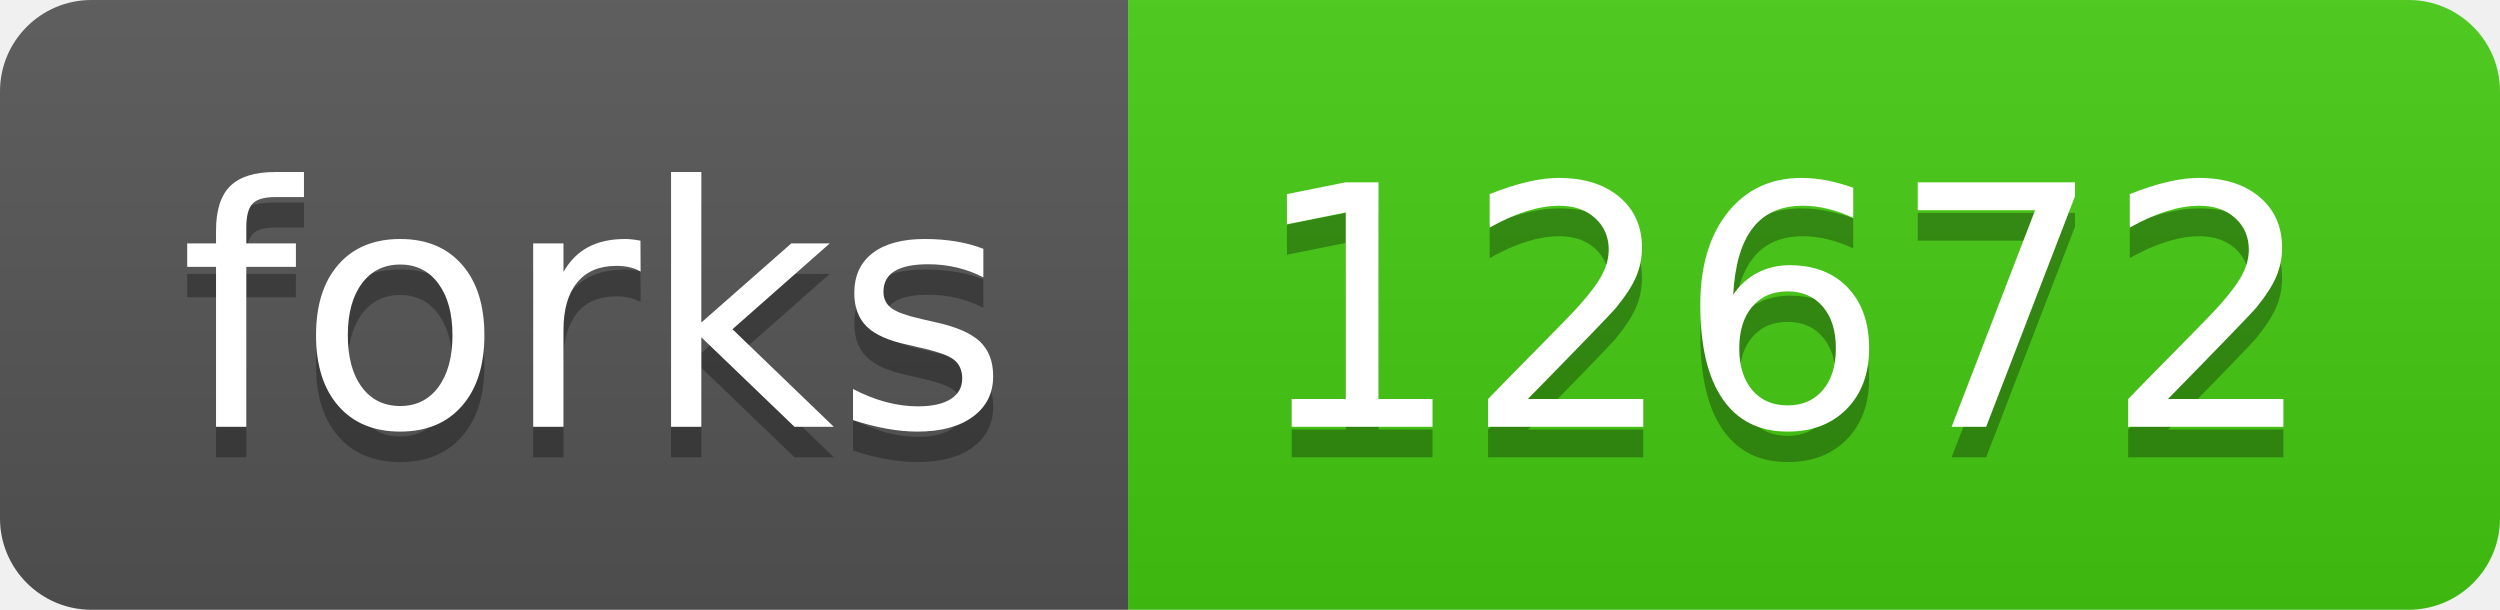
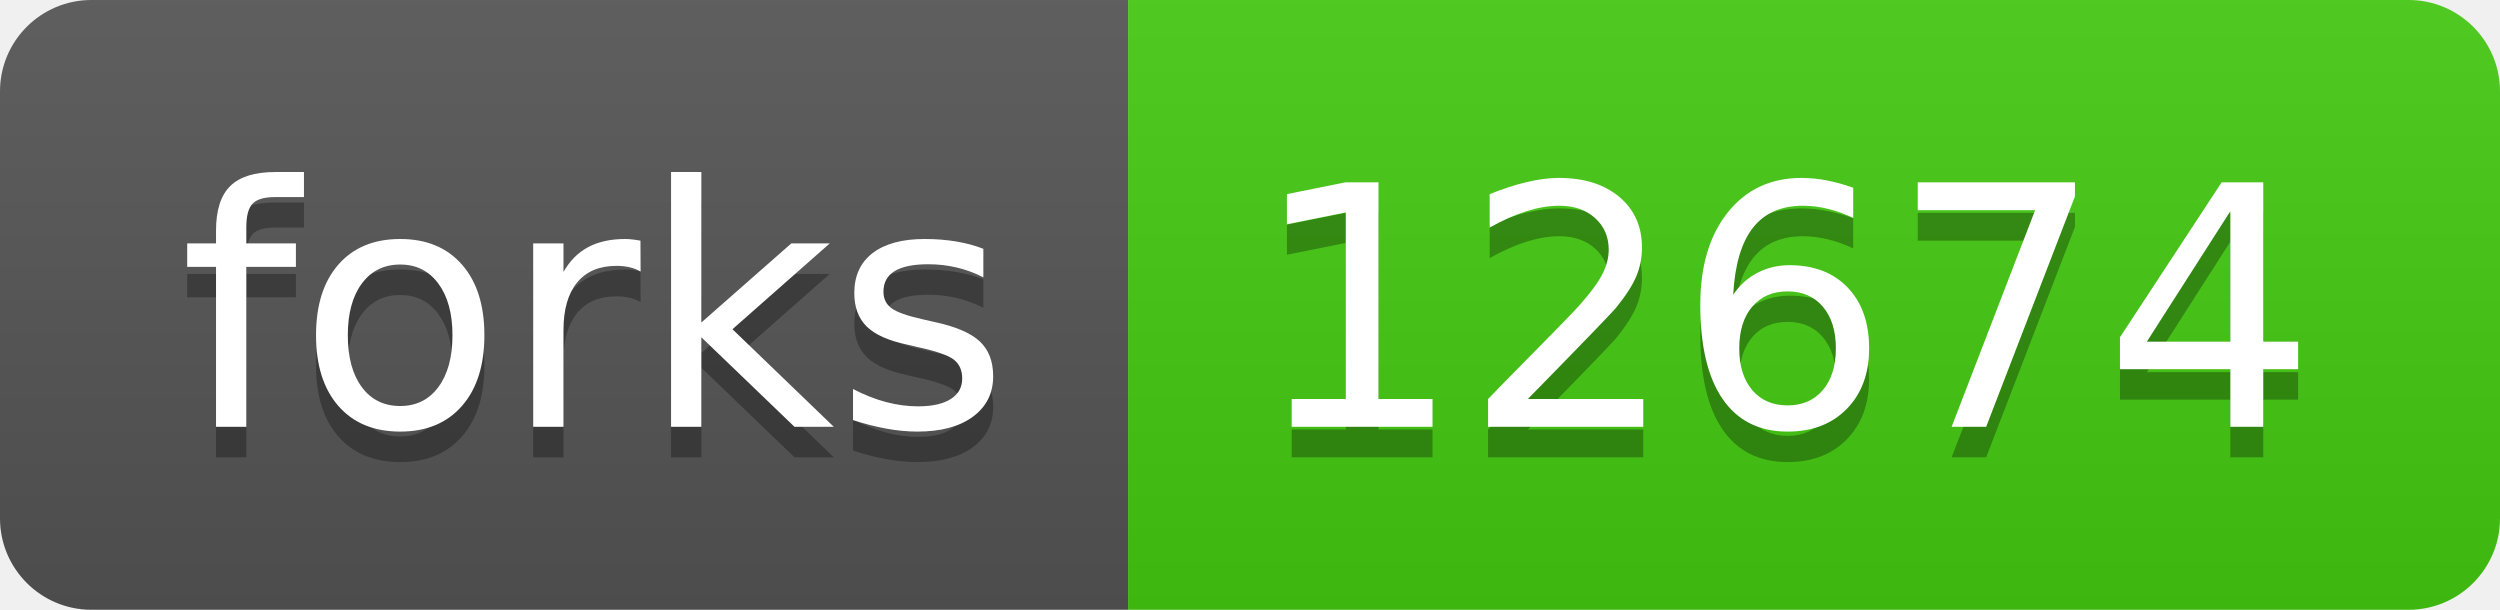
- <svg xmlns="http://www.w3.org/2000/svg" width="82" height="20" role="img" aria-label="forks: 12672">
+ <svg xmlns="http://www.w3.org/2000/svg" width="82" height="20" role="img" aria-label="forks: 12674">
  <linearGradient id="s" x2="0" y2="100%">
    <stop offset="0" stop-color="#bbb" stop-opacity=".1" />
    <stop offset="1" stop-opacity=".1" />
  </linearGradient>
  <clipPath id="r">
    <rect width="82" height="20" rx="3" fill="#fff" />
  </clipPath>
  <g clip-path="url(#r)">
    <rect width="37" height="20" fill="#555" />
    <rect x="37" width="45" height="20" fill="#4c1" />
    <rect width="82" height="20" fill="url(#s)" />
  </g>
  <g fill="#fff" text-anchor="middle" font-family="Verdana,Geneva,DejaVu Sans,sans-serif" text-rendering="geometricPrecision" font-size="110">
    <text aria-hidden="true" x="195" y="150" fill="#010101" fill-opacity=".3" transform="scale(.1)" textLength="270">forks</text>
    <text x="195" y="140" transform="scale(.1)" fill="#fff" textLength="270">forks</text>
-     <text aria-hidden="true" x="585" y="150" fill="#010101" fill-opacity=".3" transform="scale(.1)" textLength="350">12672</text>
-     <text x="585" y="140" transform="scale(.1)" fill="#fff" textLength="350">12672</text>
+     <text aria-hidden="true" x="585" y="150" fill="#010101" fill-opacity=".3" transform="scale(.1)" textLength="350">12674</text>
+     <text x="585" y="140" transform="scale(.1)" fill="#fff" textLength="350">12674</text>
  </g>
</svg>
